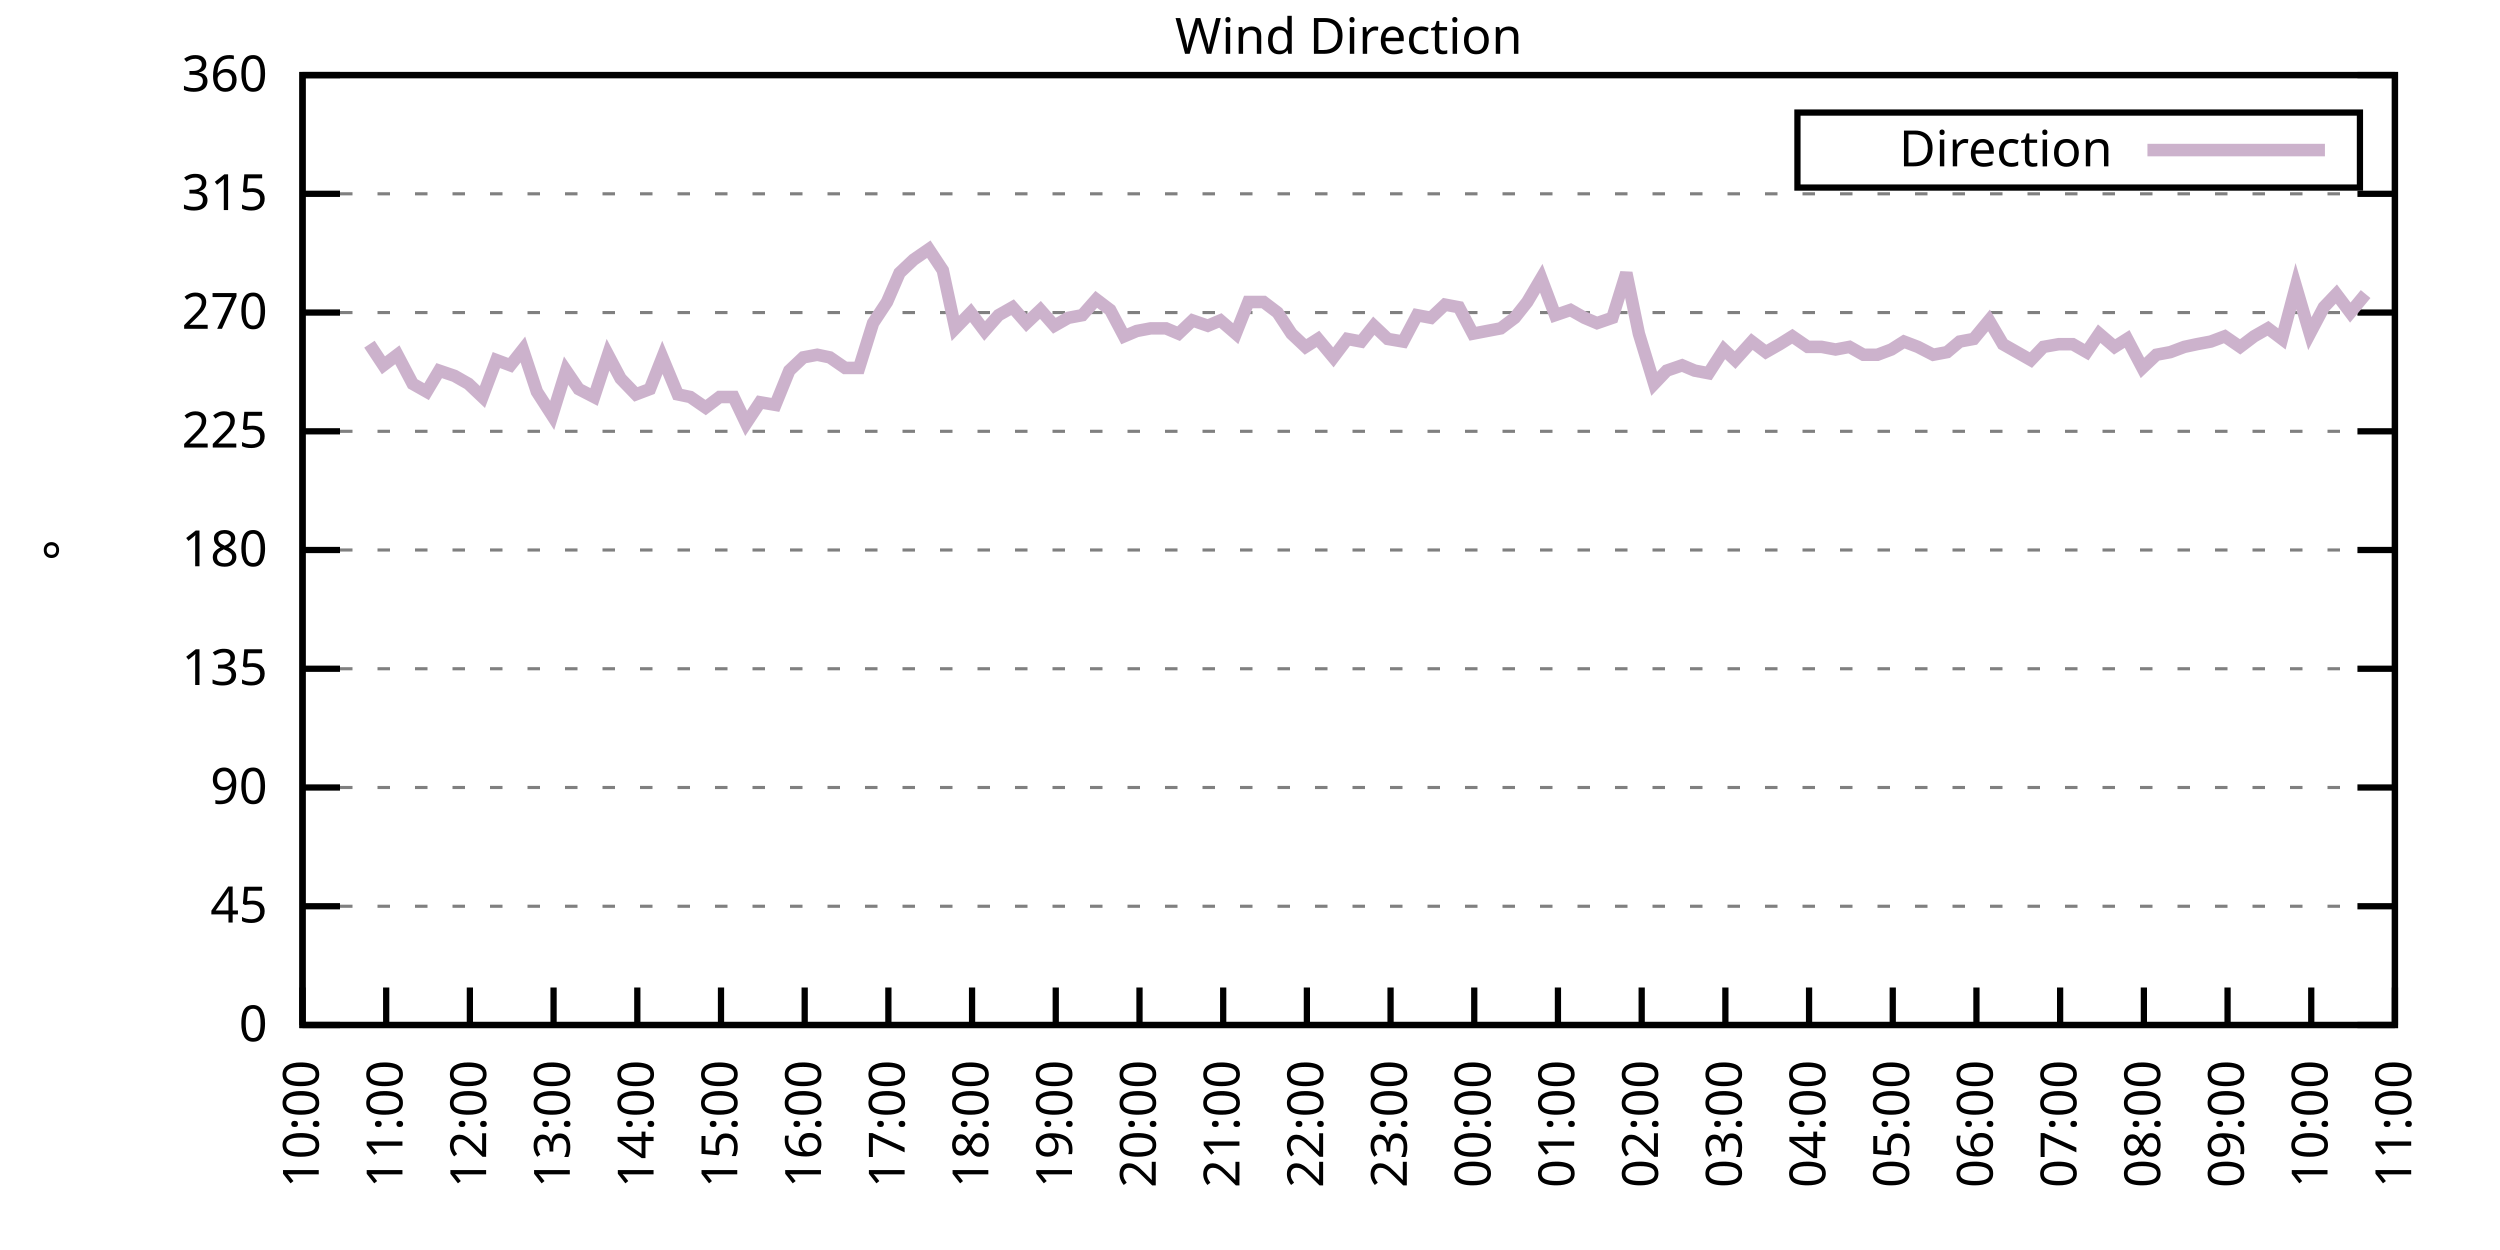
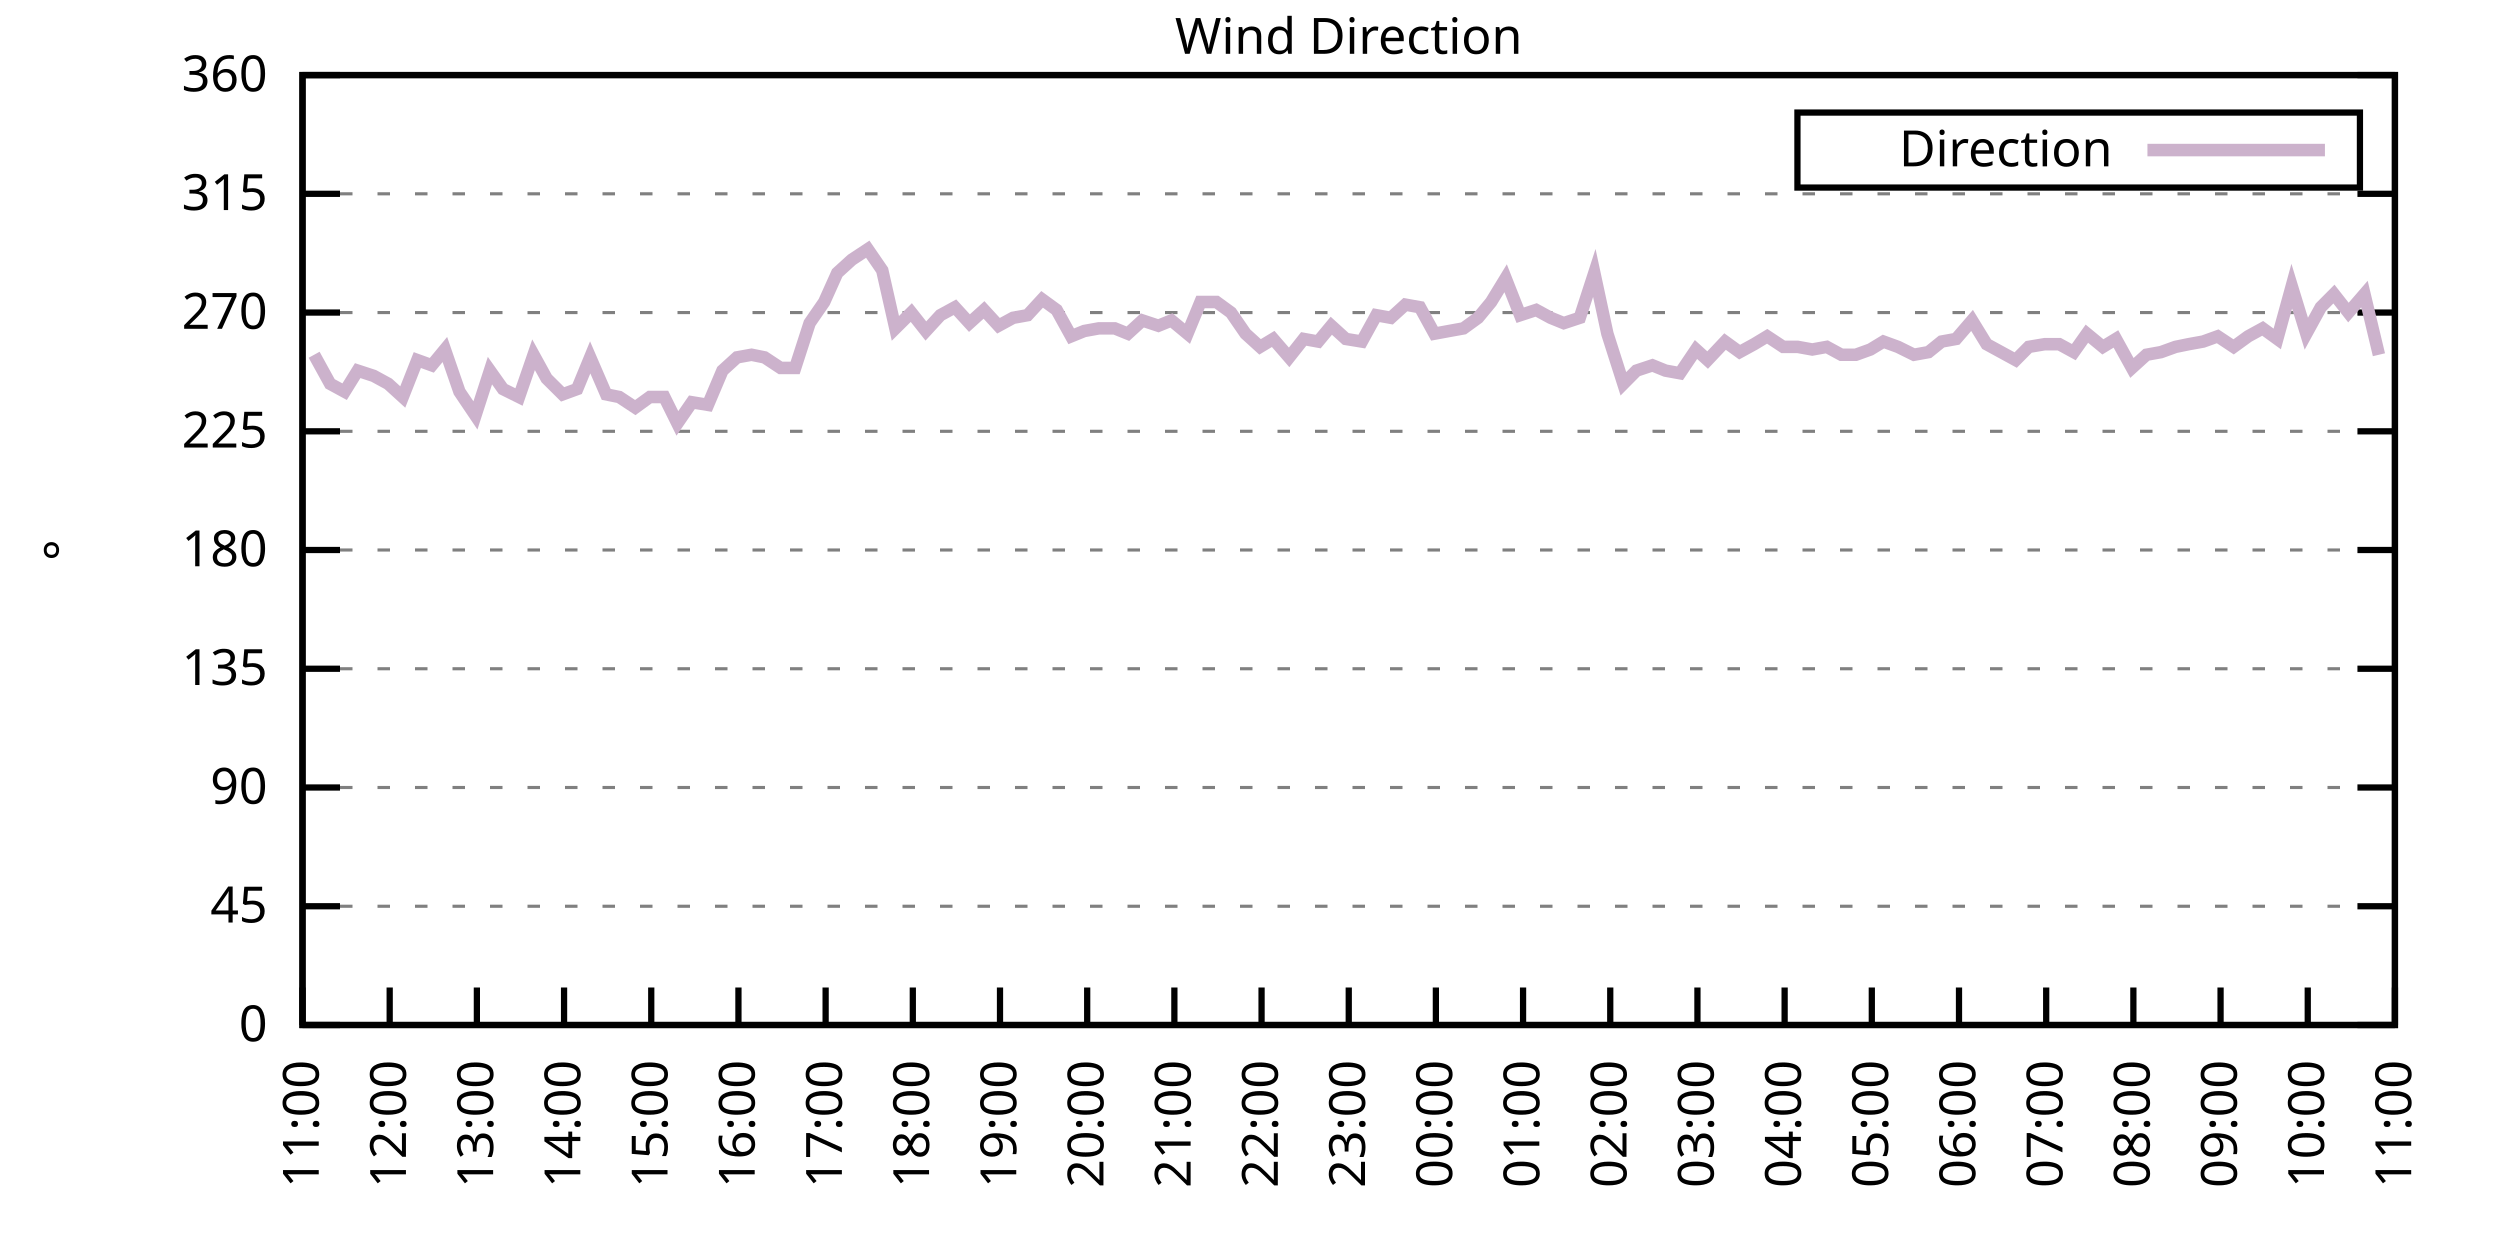
<svg xmlns="http://www.w3.org/2000/svg" xmlns:xlink="http://www.w3.org/1999/xlink" width="400" height="200" viewBox="0 0 400 200">
  <g id="gnuplot_canvas">
    <rect x="0" y="0" width="400" height="200" fill="none" />
    <defs>
      <circle id="gpDot" r="0.5" stroke-width="0.5" stroke="currentColor" />
      <path id="gpPt0" stroke-width="0.333" stroke="currentColor" d="M-1,0 h2 M0,-1 v2" />
      <path id="gpPt1" stroke-width="0.333" stroke="currentColor" d="M-1,-1 L1,1 M1,-1 L-1,1" />
      <path id="gpPt2" stroke-width="0.333" stroke="currentColor" d="M-1,0 L1,0 M0,-1 L0,1 M-1,-1 L1,1 M-1,1 L1,-1" />
      <rect id="gpPt3" stroke-width="0.333" stroke="currentColor" x="-1" y="-1" width="2" height="2" />
      <rect id="gpPt4" stroke-width="0.333" stroke="currentColor" fill="currentColor" x="-1" y="-1" width="2" height="2" />
      <circle id="gpPt5" stroke-width="0.333" stroke="currentColor" cx="0" cy="0" r="1" />
      <use xlink:href="#gpPt5" id="gpPt6" fill="currentColor" stroke="none" />
      <path id="gpPt7" stroke-width="0.333" stroke="currentColor" d="M0,-1.33 L-1.33,0.67 L1.33,0.67 z" />
      <use xlink:href="#gpPt7" id="gpPt8" fill="currentColor" stroke="none" />
      <use xlink:href="#gpPt7" id="gpPt9" stroke="currentColor" transform="rotate(180)" />
      <use xlink:href="#gpPt9" id="gpPt10" fill="currentColor" stroke="none" />
      <use xlink:href="#gpPt3" id="gpPt11" stroke="currentColor" transform="rotate(45)" />
      <use xlink:href="#gpPt11" id="gpPt12" fill="currentColor" stroke="none" />
      <path id="gpPt13" stroke-width="0.333" stroke="currentColor" d="M0,1.330 L1.265,0.411 L0.782,-1.067 L-0.782,-1.076 L-1.265,0.411 z" />
      <use xlink:href="#gpPt13" id="gpPt14" fill="currentColor" stroke="none" />
      <filter id="textbox" filterUnits="objectBoundingBox" x="0" y="0" height="1" width="1">
        <feFlood flood-color="white" flood-opacity="1" result="bgnd" />
        <feComposite in="SourceGraphic" in2="bgnd" operator="atop" />
      </filter>
      <filter id="greybox" filterUnits="objectBoundingBox" x="0" y="0" height="1" width="1">
        <feFlood flood-color="lightgrey" flood-opacity="1" result="grey" />
        <feComposite in="SourceGraphic" in2="grey" operator="atop" />
      </filter>
    </defs>
    <g fill="none" color="white" stroke="currentColor" stroke-width="1.00" stroke-linecap="butt" stroke-linejoin="miter">
</g>
    <g fill="none" color="black" stroke="currentColor" stroke-width="1.00" stroke-linecap="butt" stroke-linejoin="miter">
      <g stroke="none" shape-rendering="crispEdges">
        <polygon fill="rgb(255, 255, 255)" points="48.40,164.00 383.18,164.00 383.18,12.02 48.40,12.02 " />
      </g>
    </g>
    <g fill="none" color="black" stroke="currentColor" stroke-width="1.00" stroke-linecap="butt" stroke-linejoin="miter">
</g>
    <g fill="none" color="black" stroke="black" stroke-width="0.50" stroke-linecap="butt" stroke-linejoin="miter">
</g>
    <g fill="none" color="gray" stroke="currentColor" stroke-width="0.50" stroke-linecap="butt" stroke-linejoin="miter">
      <path stroke="gray" stroke-dasharray="2,4" class="gridline" d="M48.40,164.00 L383.19,164.00  " />
    </g>
    <g fill="none" color="gray" stroke="gray" stroke-width="1.00" stroke-linecap="butt" stroke-linejoin="miter">
</g>
    <g fill="none" color="black" stroke="currentColor" stroke-width="1.00" stroke-linecap="butt" stroke-linejoin="miter">
      <path stroke="black" d="M48.40,164.00 L54.40,164.00 M383.19,164.00 L377.19,164.00  " />
      <g transform="translate(42.80,166.60)" stroke="none" fill="black" font-family="Sans" font-size="8.00" text-anchor="end">
        <text>
          <tspan font-family="Sans"> 0</tspan>
        </text>
      </g>
    </g>
    <g fill="none" color="black" stroke="currentColor" stroke-width="1.00" stroke-linecap="butt" stroke-linejoin="miter">
</g>
    <g fill="none" color="black" stroke="black" stroke-width="0.50" stroke-linecap="butt" stroke-linejoin="miter">
</g>
    <g fill="none" color="gray" stroke="currentColor" stroke-width="0.50" stroke-linecap="butt" stroke-linejoin="miter">
      <path stroke="gray" stroke-dasharray="2,4" class="gridline" d="M48.40,145.00 L383.19,145.00  " />
    </g>
    <g fill="none" color="gray" stroke="gray" stroke-width="1.00" stroke-linecap="butt" stroke-linejoin="miter">
</g>
    <g fill="none" color="black" stroke="currentColor" stroke-width="1.00" stroke-linecap="butt" stroke-linejoin="miter">
      <path stroke="black" d="M48.40,145.00 L54.40,145.00 M383.19,145.00 L377.19,145.00  " />
      <g transform="translate(42.80,147.60)" stroke="none" fill="black" font-family="Sans" font-size="8.00" text-anchor="end">
        <text>
          <tspan font-family="Sans"> 45</tspan>
        </text>
      </g>
    </g>
    <g fill="none" color="black" stroke="currentColor" stroke-width="1.00" stroke-linecap="butt" stroke-linejoin="miter">
</g>
    <g fill="none" color="black" stroke="black" stroke-width="0.50" stroke-linecap="butt" stroke-linejoin="miter">
</g>
    <g fill="none" color="gray" stroke="currentColor" stroke-width="0.50" stroke-linecap="butt" stroke-linejoin="miter">
      <path stroke="gray" stroke-dasharray="2,4" class="gridline" d="M48.40,126.00 L383.19,126.00  " />
    </g>
    <g fill="none" color="gray" stroke="gray" stroke-width="1.00" stroke-linecap="butt" stroke-linejoin="miter">
</g>
    <g fill="none" color="black" stroke="currentColor" stroke-width="1.00" stroke-linecap="butt" stroke-linejoin="miter">
      <path stroke="black" d="M48.40,126.00 L54.40,126.00 M383.19,126.00 L377.19,126.00  " />
      <g transform="translate(42.80,128.60)" stroke="none" fill="black" font-family="Sans" font-size="8.00" text-anchor="end">
        <text>
          <tspan font-family="Sans"> 90</tspan>
        </text>
      </g>
    </g>
    <g fill="none" color="black" stroke="currentColor" stroke-width="1.00" stroke-linecap="butt" stroke-linejoin="miter">
</g>
    <g fill="none" color="black" stroke="black" stroke-width="0.50" stroke-linecap="butt" stroke-linejoin="miter">
</g>
    <g fill="none" color="gray" stroke="currentColor" stroke-width="0.50" stroke-linecap="butt" stroke-linejoin="miter">
      <path stroke="gray" stroke-dasharray="2,4" class="gridline" d="M48.40,107.00 L383.19,107.00  " />
    </g>
    <g fill="none" color="gray" stroke="gray" stroke-width="1.00" stroke-linecap="butt" stroke-linejoin="miter">
</g>
    <g fill="none" color="black" stroke="currentColor" stroke-width="1.00" stroke-linecap="butt" stroke-linejoin="miter">
      <path stroke="black" d="M48.40,107.00 L54.40,107.00 M383.19,107.00 L377.19,107.00  " />
      <g transform="translate(42.80,109.60)" stroke="none" fill="black" font-family="Sans" font-size="8.00" text-anchor="end">
        <text>
          <tspan font-family="Sans"> 135</tspan>
        </text>
      </g>
    </g>
    <g fill="none" color="black" stroke="currentColor" stroke-width="1.00" stroke-linecap="butt" stroke-linejoin="miter">
</g>
    <g fill="none" color="black" stroke="black" stroke-width="0.50" stroke-linecap="butt" stroke-linejoin="miter">
</g>
    <g fill="none" color="gray" stroke="currentColor" stroke-width="0.50" stroke-linecap="butt" stroke-linejoin="miter">
      <path stroke="gray" stroke-dasharray="2,4" class="gridline" d="M48.40,88.00 L383.19,88.00  " />
    </g>
    <g fill="none" color="gray" stroke="gray" stroke-width="1.00" stroke-linecap="butt" stroke-linejoin="miter">
</g>
    <g fill="none" color="black" stroke="currentColor" stroke-width="1.00" stroke-linecap="butt" stroke-linejoin="miter">
      <path stroke="black" d="M48.40,88.00 L54.40,88.00 M383.19,88.00 L377.19,88.00  " />
      <g transform="translate(42.80,90.60)" stroke="none" fill="black" font-family="Sans" font-size="8.00" text-anchor="end">
        <text>
          <tspan font-family="Sans"> 180</tspan>
        </text>
      </g>
    </g>
    <g fill="none" color="black" stroke="currentColor" stroke-width="1.00" stroke-linecap="butt" stroke-linejoin="miter">
</g>
    <g fill="none" color="black" stroke="black" stroke-width="0.50" stroke-linecap="butt" stroke-linejoin="miter">
</g>
    <g fill="none" color="gray" stroke="currentColor" stroke-width="0.50" stroke-linecap="butt" stroke-linejoin="miter">
      <path stroke="gray" stroke-dasharray="2,4" class="gridline" d="M48.40,69.01 L383.19,69.01  " />
    </g>
    <g fill="none" color="gray" stroke="gray" stroke-width="1.00" stroke-linecap="butt" stroke-linejoin="miter">
</g>
    <g fill="none" color="black" stroke="currentColor" stroke-width="1.00" stroke-linecap="butt" stroke-linejoin="miter">
      <path stroke="black" d="M48.40,69.01 L54.40,69.01 M383.19,69.01 L377.19,69.01  " />
      <g transform="translate(42.80,71.61)" stroke="none" fill="black" font-family="Sans" font-size="8.00" text-anchor="end">
        <text>
          <tspan font-family="Sans"> 225</tspan>
        </text>
      </g>
    </g>
    <g fill="none" color="black" stroke="currentColor" stroke-width="1.00" stroke-linecap="butt" stroke-linejoin="miter">
</g>
    <g fill="none" color="black" stroke="black" stroke-width="0.50" stroke-linecap="butt" stroke-linejoin="miter">
</g>
    <g fill="none" color="gray" stroke="currentColor" stroke-width="0.50" stroke-linecap="butt" stroke-linejoin="miter">
      <path stroke="gray" stroke-dasharray="2,4" class="gridline" d="M48.40,50.01 L383.19,50.01  " />
    </g>
    <g fill="none" color="gray" stroke="gray" stroke-width="1.00" stroke-linecap="butt" stroke-linejoin="miter">
</g>
    <g fill="none" color="black" stroke="currentColor" stroke-width="1.00" stroke-linecap="butt" stroke-linejoin="miter">
      <path stroke="black" d="M48.40,50.01 L54.40,50.01 M383.19,50.01 L377.19,50.01  " />
      <g transform="translate(42.80,52.61)" stroke="none" fill="black" font-family="Sans" font-size="8.00" text-anchor="end">
        <text>
          <tspan font-family="Sans"> 270</tspan>
        </text>
      </g>
    </g>
    <g fill="none" color="black" stroke="currentColor" stroke-width="1.00" stroke-linecap="butt" stroke-linejoin="miter">
</g>
    <g fill="none" color="black" stroke="black" stroke-width="0.50" stroke-linecap="butt" stroke-linejoin="miter">
</g>
    <g fill="none" color="gray" stroke="currentColor" stroke-width="0.50" stroke-linecap="butt" stroke-linejoin="miter">
      <path stroke="gray" stroke-dasharray="2,4" class="gridline" d="M48.40,31.01 L383.19,31.01  " />
    </g>
    <g fill="none" color="gray" stroke="gray" stroke-width="1.00" stroke-linecap="butt" stroke-linejoin="miter">
</g>
    <g fill="none" color="black" stroke="currentColor" stroke-width="1.00" stroke-linecap="butt" stroke-linejoin="miter">
      <path stroke="black" d="M48.40,31.01 L54.40,31.01 M383.19,31.01 L377.19,31.01  " />
      <g transform="translate(42.80,33.61)" stroke="none" fill="black" font-family="Sans" font-size="8.00" text-anchor="end">
        <text>
          <tspan font-family="Sans"> 315</tspan>
        </text>
      </g>
    </g>
    <g fill="none" color="black" stroke="currentColor" stroke-width="1.00" stroke-linecap="butt" stroke-linejoin="miter">
</g>
    <g fill="none" color="black" stroke="black" stroke-width="0.50" stroke-linecap="butt" stroke-linejoin="miter">
</g>
    <g fill="none" color="gray" stroke="currentColor" stroke-width="0.50" stroke-linecap="butt" stroke-linejoin="miter">
      <path stroke="gray" stroke-dasharray="2,4" class="gridline" d="M48.40,12.01 L383.19,12.01  " />
    </g>
    <g fill="none" color="gray" stroke="gray" stroke-width="1.00" stroke-linecap="butt" stroke-linejoin="miter">
</g>
    <g fill="none" color="black" stroke="currentColor" stroke-width="1.00" stroke-linecap="butt" stroke-linejoin="miter">
      <path stroke="black" d="M48.40,12.01 L54.40,12.01 M383.19,12.01 L377.19,12.01  " />
      <g transform="translate(42.80,14.61)" stroke="none" fill="black" font-family="Sans" font-size="8.00" text-anchor="end">
        <text>
          <tspan font-family="Sans"> 360</tspan>
        </text>
      </g>
    </g>
    <g fill="none" color="black" stroke="currentColor" stroke-width="1.00" stroke-linecap="butt" stroke-linejoin="miter">
      <path stroke="black" d="M48.40,164.00 L48.40,158.00  " />
      <g transform="translate(51.00,169.60) rotate(270.00)" stroke="none" fill="black" font-family="Sans" font-size="8.00" text-anchor="end">
        <text>
-           <tspan font-family="Sans">10:00</tspan>
-         </text>
-       </g>
-     </g>
-     <g fill="none" color="black" stroke="currentColor" stroke-width="1.00" stroke-linecap="butt" stroke-linejoin="miter">
-       <path stroke="black" d="M61.79,164.00 L61.79,158.00  " />
-       <g transform="translate(64.39,169.60) rotate(270.00)" stroke="none" fill="black" font-family="Sans" font-size="8.00" text-anchor="end">
-         <text>
          <tspan font-family="Sans">11:00</tspan>
        </text>
      </g>
    </g>
    <g fill="none" color="black" stroke="currentColor" stroke-width="1.00" stroke-linecap="butt" stroke-linejoin="miter">
-       <path stroke="black" d="M75.18,164.00 L75.18,158.00  " />
-       <g transform="translate(77.78,169.60) rotate(270.00)" stroke="none" fill="black" font-family="Sans" font-size="8.00" text-anchor="end">
+       <path stroke="black" d="M62.35,164.00 L62.35,158.00  " />
+       <g transform="translate(64.95,169.60) rotate(270.00)" stroke="none" fill="black" font-family="Sans" font-size="8.00" text-anchor="end">
        <text>
          <tspan font-family="Sans">12:00</tspan>
        </text>
      </g>
    </g>
    <g fill="none" color="black" stroke="currentColor" stroke-width="1.00" stroke-linecap="butt" stroke-linejoin="miter">
-       <path stroke="black" d="M88.57,164.00 L88.57,158.00  " />
-       <g transform="translate(91.17,169.60) rotate(270.00)" stroke="none" fill="black" font-family="Sans" font-size="8.00" text-anchor="end">
+       <path stroke="black" d="M76.30,164.00 L76.30,158.00  " />
+       <g transform="translate(78.90,169.60) rotate(270.00)" stroke="none" fill="black" font-family="Sans" font-size="8.00" text-anchor="end">
        <text>
          <tspan font-family="Sans">13:00</tspan>
        </text>
      </g>
    </g>
    <g fill="none" color="black" stroke="currentColor" stroke-width="1.00" stroke-linecap="butt" stroke-linejoin="miter">
-       <path stroke="black" d="M101.97,164.00 L101.97,158.00  " />
-       <g transform="translate(104.57,169.60) rotate(270.00)" stroke="none" fill="black" font-family="Sans" font-size="8.00" text-anchor="end">
+       <path stroke="black" d="M90.25,164.00 L90.25,158.00  " />
+       <g transform="translate(92.85,169.60) rotate(270.00)" stroke="none" fill="black" font-family="Sans" font-size="8.00" text-anchor="end">
        <text>
          <tspan font-family="Sans">14:00</tspan>
        </text>
      </g>
    </g>
    <g fill="none" color="black" stroke="currentColor" stroke-width="1.00" stroke-linecap="butt" stroke-linejoin="miter">
-       <path stroke="black" d="M115.36,164.00 L115.36,158.00  " />
-       <g transform="translate(117.96,169.60) rotate(270.00)" stroke="none" fill="black" font-family="Sans" font-size="8.00" text-anchor="end">
+       <path stroke="black" d="M104.20,164.00 L104.20,158.00  " />
+       <g transform="translate(106.80,169.60) rotate(270.00)" stroke="none" fill="black" font-family="Sans" font-size="8.00" text-anchor="end">
        <text>
          <tspan font-family="Sans">15:00</tspan>
        </text>
      </g>
    </g>
    <g fill="none" color="black" stroke="currentColor" stroke-width="1.00" stroke-linecap="butt" stroke-linejoin="miter">
-       <path stroke="black" d="M128.75,164.00 L128.75,158.00  " />
-       <g transform="translate(131.35,169.60) rotate(270.00)" stroke="none" fill="black" font-family="Sans" font-size="8.00" text-anchor="end">
+       <path stroke="black" d="M118.15,164.00 L118.15,158.00  " />
+       <g transform="translate(120.75,169.60) rotate(270.00)" stroke="none" fill="black" font-family="Sans" font-size="8.00" text-anchor="end">
        <text>
          <tspan font-family="Sans">16:00</tspan>
        </text>
      </g>
    </g>
    <g fill="none" color="black" stroke="currentColor" stroke-width="1.00" stroke-linecap="butt" stroke-linejoin="miter">
-       <path stroke="black" d="M142.14,164.00 L142.14,158.00  " />
-       <g transform="translate(144.74,169.60) rotate(270.00)" stroke="none" fill="black" font-family="Sans" font-size="8.00" text-anchor="end">
+       <path stroke="black" d="M132.10,164.00 L132.10,158.00  " />
+       <g transform="translate(134.70,169.60) rotate(270.00)" stroke="none" fill="black" font-family="Sans" font-size="8.00" text-anchor="end">
        <text>
          <tspan font-family="Sans">17:00</tspan>
        </text>
      </g>
    </g>
    <g fill="none" color="black" stroke="currentColor" stroke-width="1.00" stroke-linecap="butt" stroke-linejoin="miter">
-       <path stroke="black" d="M155.53,164.00 L155.53,158.00  " />
-       <g transform="translate(158.13,169.60) rotate(270.00)" stroke="none" fill="black" font-family="Sans" font-size="8.00" text-anchor="end">
+       <path stroke="black" d="M146.05,164.00 L146.05,158.00  " />
+       <g transform="translate(148.65,169.60) rotate(270.00)" stroke="none" fill="black" font-family="Sans" font-size="8.00" text-anchor="end">
        <text>
          <tspan font-family="Sans">18:00</tspan>
        </text>
      </g>
    </g>
    <g fill="none" color="black" stroke="currentColor" stroke-width="1.00" stroke-linecap="butt" stroke-linejoin="miter">
-       <path stroke="black" d="M168.92,164.00 L168.92,158.00  " />
-       <g transform="translate(171.52,169.60) rotate(270.00)" stroke="none" fill="black" font-family="Sans" font-size="8.00" text-anchor="end">
+       <path stroke="black" d="M160.00,164.00 L160.00,158.00  " />
+       <g transform="translate(162.60,169.60) rotate(270.00)" stroke="none" fill="black" font-family="Sans" font-size="8.00" text-anchor="end">
        <text>
          <tspan font-family="Sans">19:00</tspan>
        </text>
      </g>
    </g>
    <g fill="none" color="black" stroke="currentColor" stroke-width="1.00" stroke-linecap="butt" stroke-linejoin="miter">
-       <path stroke="black" d="M182.32,164.00 L182.32,158.00  " />
-       <g transform="translate(184.92,169.60) rotate(270.00)" stroke="none" fill="black" font-family="Sans" font-size="8.00" text-anchor="end">
+       <path stroke="black" d="M173.95,164.00 L173.95,158.00  " />
+       <g transform="translate(176.55,169.60) rotate(270.00)" stroke="none" fill="black" font-family="Sans" font-size="8.00" text-anchor="end">
        <text>
          <tspan font-family="Sans">20:00</tspan>
        </text>
      </g>
    </g>
    <g fill="none" color="black" stroke="currentColor" stroke-width="1.00" stroke-linecap="butt" stroke-linejoin="miter">
-       <path stroke="black" d="M195.71,164.00 L195.71,158.00  " />
-       <g transform="translate(198.31,169.60) rotate(270.00)" stroke="none" fill="black" font-family="Sans" font-size="8.00" text-anchor="end">
+       <path stroke="black" d="M187.90,164.00 L187.90,158.00  " />
+       <g transform="translate(190.50,169.60) rotate(270.00)" stroke="none" fill="black" font-family="Sans" font-size="8.00" text-anchor="end">
        <text>
          <tspan font-family="Sans">21:00</tspan>
        </text>
      </g>
    </g>
    <g fill="none" color="black" stroke="currentColor" stroke-width="1.00" stroke-linecap="butt" stroke-linejoin="miter">
-       <path stroke="black" d="M209.10,164.00 L209.10,158.00  " />
-       <g transform="translate(211.70,169.60) rotate(270.00)" stroke="none" fill="black" font-family="Sans" font-size="8.00" text-anchor="end">
+       <path stroke="black" d="M201.85,164.00 L201.85,158.00  " />
+       <g transform="translate(204.45,169.60) rotate(270.00)" stroke="none" fill="black" font-family="Sans" font-size="8.00" text-anchor="end">
        <text>
          <tspan font-family="Sans">22:00</tspan>
        </text>
      </g>
    </g>
    <g fill="none" color="black" stroke="currentColor" stroke-width="1.00" stroke-linecap="butt" stroke-linejoin="miter">
-       <path stroke="black" d="M222.49,164.00 L222.49,158.00  " />
-       <g transform="translate(225.09,169.60) rotate(270.00)" stroke="none" fill="black" font-family="Sans" font-size="8.00" text-anchor="end">
+       <path stroke="black" d="M215.80,164.00 L215.80,158.00  " />
+       <g transform="translate(218.40,169.60) rotate(270.00)" stroke="none" fill="black" font-family="Sans" font-size="8.00" text-anchor="end">
        <text>
          <tspan font-family="Sans">23:00</tspan>
        </text>
      </g>
    </g>
    <g fill="none" color="black" stroke="currentColor" stroke-width="1.00" stroke-linecap="butt" stroke-linejoin="miter">
-       <path stroke="black" d="M235.88,164.00 L235.88,158.00  " />
-       <g transform="translate(238.48,169.60) rotate(270.00)" stroke="none" fill="black" font-family="Sans" font-size="8.00" text-anchor="end">
+       <path stroke="black" d="M229.74,164.00 L229.74,158.00  " />
+       <g transform="translate(232.34,169.60) rotate(270.00)" stroke="none" fill="black" font-family="Sans" font-size="8.00" text-anchor="end">
        <text>
          <tspan font-family="Sans">00:00</tspan>
        </text>
      </g>
    </g>
    <g fill="none" color="black" stroke="currentColor" stroke-width="1.00" stroke-linecap="butt" stroke-linejoin="miter">
-       <path stroke="black" d="M249.27,164.00 L249.27,158.00  " />
-       <g transform="translate(251.87,169.60) rotate(270.00)" stroke="none" fill="black" font-family="Sans" font-size="8.00" text-anchor="end">
+       <path stroke="black" d="M243.69,164.00 L243.69,158.00  " />
+       <g transform="translate(246.29,169.60) rotate(270.00)" stroke="none" fill="black" font-family="Sans" font-size="8.00" text-anchor="end">
        <text>
          <tspan font-family="Sans">01:00</tspan>
        </text>
      </g>
    </g>
    <g fill="none" color="black" stroke="currentColor" stroke-width="1.00" stroke-linecap="butt" stroke-linejoin="miter">
-       <path stroke="black" d="M262.67,164.00 L262.67,158.00  " />
-       <g transform="translate(265.27,169.60) rotate(270.00)" stroke="none" fill="black" font-family="Sans" font-size="8.00" text-anchor="end">
+       <path stroke="black" d="M257.64,164.00 L257.64,158.00  " />
+       <g transform="translate(260.24,169.60) rotate(270.00)" stroke="none" fill="black" font-family="Sans" font-size="8.00" text-anchor="end">
        <text>
          <tspan font-family="Sans">02:00</tspan>
        </text>
      </g>
    </g>
    <g fill="none" color="black" stroke="currentColor" stroke-width="1.00" stroke-linecap="butt" stroke-linejoin="miter">
-       <path stroke="black" d="M276.06,164.00 L276.06,158.00  " />
-       <g transform="translate(278.66,169.60) rotate(270.00)" stroke="none" fill="black" font-family="Sans" font-size="8.00" text-anchor="end">
+       <path stroke="black" d="M271.59,164.00 L271.59,158.00  " />
+       <g transform="translate(274.19,169.60) rotate(270.00)" stroke="none" fill="black" font-family="Sans" font-size="8.00" text-anchor="end">
        <text>
          <tspan font-family="Sans">03:00</tspan>
        </text>
      </g>
    </g>
    <g fill="none" color="black" stroke="currentColor" stroke-width="1.00" stroke-linecap="butt" stroke-linejoin="miter">
-       <path stroke="black" d="M289.45,164.00 L289.45,158.00  " />
-       <g transform="translate(292.05,169.60) rotate(270.00)" stroke="none" fill="black" font-family="Sans" font-size="8.00" text-anchor="end">
+       <path stroke="black" d="M285.54,164.00 L285.54,158.00  " />
+       <g transform="translate(288.14,169.60) rotate(270.00)" stroke="none" fill="black" font-family="Sans" font-size="8.00" text-anchor="end">
        <text>
          <tspan font-family="Sans">04:00</tspan>
        </text>
      </g>
    </g>
    <g fill="none" color="black" stroke="currentColor" stroke-width="1.00" stroke-linecap="butt" stroke-linejoin="miter">
-       <path stroke="black" d="M302.84,164.00 L302.84,158.00  " />
-       <g transform="translate(305.44,169.60) rotate(270.00)" stroke="none" fill="black" font-family="Sans" font-size="8.00" text-anchor="end">
+       <path stroke="black" d="M299.49,164.00 L299.49,158.00  " />
+       <g transform="translate(302.09,169.60) rotate(270.00)" stroke="none" fill="black" font-family="Sans" font-size="8.00" text-anchor="end">
        <text>
          <tspan font-family="Sans">05:00</tspan>
        </text>
      </g>
    </g>
    <g fill="none" color="black" stroke="currentColor" stroke-width="1.00" stroke-linecap="butt" stroke-linejoin="miter">
-       <path stroke="black" d="M316.23,164.00 L316.23,158.00  " />
-       <g transform="translate(318.83,169.60) rotate(270.00)" stroke="none" fill="black" font-family="Sans" font-size="8.00" text-anchor="end">
+       <path stroke="black" d="M313.44,164.00 L313.44,158.00  " />
+       <g transform="translate(316.04,169.60) rotate(270.00)" stroke="none" fill="black" font-family="Sans" font-size="8.00" text-anchor="end">
        <text>
          <tspan font-family="Sans">06:00</tspan>
        </text>
      </g>
    </g>
    <g fill="none" color="black" stroke="currentColor" stroke-width="1.00" stroke-linecap="butt" stroke-linejoin="miter">
-       <path stroke="black" d="M329.62,164.00 L329.62,158.00  " />
-       <g transform="translate(332.22,169.60) rotate(270.00)" stroke="none" fill="black" font-family="Sans" font-size="8.00" text-anchor="end">
+       <path stroke="black" d="M327.39,164.00 L327.39,158.00  " />
+       <g transform="translate(329.99,169.60) rotate(270.00)" stroke="none" fill="black" font-family="Sans" font-size="8.00" text-anchor="end">
        <text>
          <tspan font-family="Sans">07:00</tspan>
        </text>
      </g>
    </g>
    <g fill="none" color="black" stroke="currentColor" stroke-width="1.00" stroke-linecap="butt" stroke-linejoin="miter">
-       <path stroke="black" d="M343.02,164.00 L343.02,158.00  " />
-       <g transform="translate(345.62,169.60) rotate(270.00)" stroke="none" fill="black" font-family="Sans" font-size="8.00" text-anchor="end">
+       <path stroke="black" d="M341.34,164.00 L341.34,158.00  " />
+       <g transform="translate(343.94,169.60) rotate(270.00)" stroke="none" fill="black" font-family="Sans" font-size="8.00" text-anchor="end">
        <text>
          <tspan font-family="Sans">08:00</tspan>
        </text>
      </g>
    </g>
    <g fill="none" color="black" stroke="currentColor" stroke-width="1.00" stroke-linecap="butt" stroke-linejoin="miter">
-       <path stroke="black" d="M356.41,164.00 L356.41,158.00  " />
-       <g transform="translate(359.01,169.60) rotate(270.00)" stroke="none" fill="black" font-family="Sans" font-size="8.00" text-anchor="end">
+       <path stroke="black" d="M355.29,164.00 L355.29,158.00  " />
+       <g transform="translate(357.89,169.60) rotate(270.00)" stroke="none" fill="black" font-family="Sans" font-size="8.00" text-anchor="end">
        <text>
          <tspan font-family="Sans">09:00</tspan>
        </text>
      </g>
    </g>
    <g fill="none" color="black" stroke="currentColor" stroke-width="1.00" stroke-linecap="butt" stroke-linejoin="miter">
-       <path stroke="black" d="M369.80,164.00 L369.80,158.00  " />
-       <g transform="translate(372.40,169.60) rotate(270.00)" stroke="none" fill="black" font-family="Sans" font-size="8.00" text-anchor="end">
+       <path stroke="black" d="M369.24,164.00 L369.24,158.00  " />
+       <g transform="translate(371.84,169.60) rotate(270.00)" stroke="none" fill="black" font-family="Sans" font-size="8.00" text-anchor="end">
        <text>
          <tspan font-family="Sans">10:00</tspan>
        </text>
      </g>
    </g>
    <g fill="none" color="black" stroke="currentColor" stroke-width="1.00" stroke-linecap="butt" stroke-linejoin="miter">
      <path stroke="black" d="M383.19,164.00 L383.19,158.00  " />
      <g transform="translate(385.79,169.60) rotate(270.00)" stroke="none" fill="black" font-family="Sans" font-size="8.00" text-anchor="end">
        <text>
          <tspan font-family="Sans">11:00</tspan>
        </text>
      </g>
    </g>
    <g fill="none" color="black" stroke="currentColor" stroke-width="1.00" stroke-linecap="butt" stroke-linejoin="miter">
</g>
    <g fill="none" color="black" stroke="currentColor" stroke-width="1.00" stroke-linecap="butt" stroke-linejoin="miter">
      <path stroke="black" d="M48.40,12.01 L48.40,164.00 L383.19,164.00 L383.19,12.01 L48.40,12.01 Z  " />
    </g>
    <g fill="none" color="black" stroke="currentColor" stroke-width="1.00" stroke-linecap="butt" stroke-linejoin="miter">
</g>
    <g fill="none" color="black" stroke="currentColor" stroke-width="1.00" stroke-linecap="butt" stroke-linejoin="miter">
      <path stroke="black" d="M287.59,30.01 L287.59,18.01 L377.59,18.01 L377.59,30.01 L287.59,30.01 Z  " />
    </g>
    <g id="Wind_direction_plot_1">
      <g fill="none" color="white" stroke="black" stroke-width="2.00" stroke-linecap="butt" stroke-linejoin="miter">
</g>
      <g fill="none" color="black" stroke="currentColor" stroke-width="2.00" stroke-linecap="butt" stroke-linejoin="miter">
        <g transform="translate(337.99,26.61)" stroke="none" fill="black" font-family="Sans" font-size="8.00" text-anchor="end">
          <text>
            <tspan font-family="Sans">Direction</tspan>
          </text>
        </g>
      </g>
      <g fill="none" color="black" stroke="currentColor" stroke-width="2.00" stroke-linecap="butt" stroke-linejoin="miter">
-         <path stroke="rgb(204, 178, 204)" d="M343.59,24.01 L371.99,24.01 M59.11,55.07 L61.35,58.45 L63.58,56.76 L66.03,61.41 L68.26,62.67 L70.27,59.30   L72.73,60.14 L74.96,61.41 L77.19,63.52 L79.42,57.61 L81.66,58.45 L83.66,55.92 L85.90,62.67 L88.35,66.47   L90.58,59.30 L92.59,62.25 L95.05,63.52 L97.28,56.76 L99.29,60.56 L101.74,63.10 L103.98,62.25 L105.98,57.18   L108.44,63.10 L110.45,63.52 L112.90,65.21 L115.13,63.52 L117.37,63.52 L119.38,67.74 L121.61,64.36 L124.06,64.78   L126.29,59.30 L128.53,57.18 L130.76,56.76 L132.77,57.18 L135.22,58.87 L137.45,58.87 L139.69,51.70 L141.92,48.32   L143.93,43.67 L146.16,41.56 L148.61,39.87 L150.85,43.25 L152.85,52.54 L155.31,50.01 L157.54,52.96 L159.77,50.43   L162.01,49.16 L164.24,51.70 L166.47,49.59 L168.70,52.12 L170.93,50.85 L173.17,50.43 L175.40,47.90 L177.63,49.59   L179.86,53.81 L181.87,52.96 L184.10,52.54 L186.56,52.54 L188.57,53.39 L190.80,51.27 L193.25,52.12 L195.26,51.27   L197.72,53.39 L199.73,48.32 L202.18,48.32 L204.41,50.01 L206.64,53.39 L208.88,55.50 L210.88,54.23 L213.34,57.18   L215.57,54.23 L217.80,54.65 L219.81,52.12 L222.04,54.23 L224.50,54.65 L226.73,50.43 L228.96,50.85 L231.20,48.74   L233.43,49.16 L235.66,53.39 L237.89,52.96 L240.12,52.54 L242.36,50.85 L244.36,48.32 L246.60,44.52 L248.83,50.43   L251.28,49.59 L253.51,50.85 L255.52,51.70 L257.98,50.85 L260.21,43.67 L262.22,53.39 L264.67,61.41 L266.68,59.30   L269.14,58.45 L271.15,59.30 L273.38,59.72 L275.83,55.92 L277.62,57.61 L280.30,54.65 L282.53,56.34 L284.76,55.07   L286.77,53.81 L289.23,55.50 L291.46,55.50 L293.69,55.92 L295.92,55.50 L298.15,56.76 L300.39,56.76 L302.62,55.92   L304.63,54.65 L306.86,55.50 L309.31,56.76 L311.54,56.34 L313.55,54.65 L315.79,54.23 L318.24,51.27 L320.47,55.07   L324.94,57.61 L326.95,55.50 L329.40,55.07 L331.63,55.07 L333.86,56.34 L335.87,53.39 L338.33,55.50 L340.34,54.23   L342.79,58.87 L345.02,56.76 L347.26,56.34 L349.49,55.50 L351.50,55.07 L353.73,54.65 L355.96,53.81 L358.42,55.50   L360.65,53.81 L362.88,52.54 L365.11,54.23 L367.34,45.79 L369.58,53.39 L371.81,49.16 L373.82,47.05 L376.05,50.01   L378.50,47.05  " />
+         <path stroke="rgb(204, 178, 204)" d="M343.59,24.01 L371.99,24.01 M50.26,56.76 L52.82,61.41 L55.14,62.67 L57.23,59.30 L59.79,60.14 L62.12,61.41   L64.44,63.52 L66.77,57.61 L69.09,58.45 L71.18,55.92 L73.51,62.67 L76.07,66.47 L78.39,59.30 L80.48,62.25   L83.04,63.52 L85.37,56.76 L87.46,60.56 L90.02,63.10 L92.34,62.25 L94.43,57.18 L96.99,63.10 L99.08,63.52   L101.64,65.21 L103.97,63.52 L106.29,63.52 L108.38,67.74 L110.71,64.36 L113.27,64.78 L115.59,59.30 L117.92,57.18   L120.24,56.76 L122.33,57.18 L124.89,58.87 L127.22,58.87 L129.54,51.70 L131.87,48.32 L133.96,43.67 L136.28,41.56   L138.84,39.87 L141.16,43.25 L143.26,52.54 L145.81,50.01 L148.14,52.96 L150.46,50.43 L152.79,49.16 L155.11,51.70   L157.44,49.59 L159.76,52.12 L162.09,50.85 L164.41,50.43 L166.74,47.90 L169.06,49.59 L171.39,53.81 L173.48,52.96   L175.81,52.54 L178.36,52.54 L180.46,53.39 L182.78,51.27 L185.34,52.12 L187.43,51.27 L189.99,53.39 L192.08,48.32   L194.64,48.32 L196.96,50.01 L199.29,53.39 L201.61,55.50 L203.71,54.23 L206.26,57.18 L208.59,54.23 L210.91,54.65   L213.01,52.12 L215.33,54.23 L217.89,54.65 L220.21,50.43 L222.54,50.85 L224.86,48.74 L227.19,49.16 L229.51,53.39   L231.84,52.96 L234.16,52.54 L236.49,50.85 L238.58,48.32 L240.90,44.52 L243.23,50.43 L245.79,49.59 L248.11,50.85   L250.20,51.70 L252.76,50.85 L255.09,43.67 L257.18,53.39 L259.74,61.41 L261.83,59.30 L264.39,58.45 L266.48,59.30   L268.80,59.72 L271.36,55.92 L273.22,57.61 L276.01,54.65 L278.34,56.34 L280.66,55.07 L282.75,53.81 L285.31,55.50   L287.64,55.50 L289.96,55.92 L292.29,55.50 L294.61,56.76 L296.94,56.76 L299.26,55.92 L301.35,54.65 L303.68,55.50   L306.23,56.76 L308.56,56.34 L310.65,54.65 L312.98,54.23 L315.53,51.27 L317.86,55.07 L322.51,57.61 L324.60,55.50   L327.16,55.07 L329.48,55.07 L331.81,56.34 L333.90,53.39 L336.46,55.50 L338.55,54.23 L341.11,58.87 L343.43,56.76   L345.76,56.34 L348.08,55.50 L350.18,55.07 L352.50,54.65 L354.83,53.81 L357.38,55.50 L359.71,53.81 L362.03,52.54   L364.36,54.23 L366.68,45.79 L369.01,53.39 L371.33,49.16 L373.43,47.05 L375.75,50.01 L378.31,47.05 L380.63,56.76    " />
      </g>
    </g>
    <g fill="none" color="black" stroke="currentColor" stroke-width="2.00" stroke-linecap="butt" stroke-linejoin="miter">
</g>
    <g fill="none" color="black" stroke="black" stroke-width="1.00" stroke-linecap="butt" stroke-linejoin="miter">
</g>
    <g fill="none" color="black" stroke="currentColor" stroke-width="1.00" stroke-linecap="butt" stroke-linejoin="miter">
      <path stroke="black" d="M48.40,12.01 L48.40,164.00 L383.19,164.00 L383.19,12.01 L48.40,12.01 Z  " />
      <g transform="translate(12.80,88.01) rotate(270.00)" stroke="none" fill="black" font-family="Sans" font-size="8.00" text-anchor="middle">
        <text>
          <tspan font-family="Sans">°</tspan>
        </text>
      </g>
    </g>
    <g fill="none" color="black" stroke="currentColor" stroke-width="1.00" stroke-linecap="butt" stroke-linejoin="miter">
</g>
    <g fill="none" color="black" stroke="currentColor" stroke-width="1.00" stroke-linecap="butt" stroke-linejoin="miter">
      <g transform="translate(215.79,8.61)" stroke="none" fill="black" font-family="Sans" font-size="8.00" text-anchor="middle">
        <text>
          <tspan font-family="Sans">Wind Direction</tspan>
        </text>
      </g>
    </g>
    <g fill="none" color="black" stroke="currentColor" stroke-width="1.00" stroke-linecap="butt" stroke-linejoin="miter">
</g>
  </g>
</svg>
